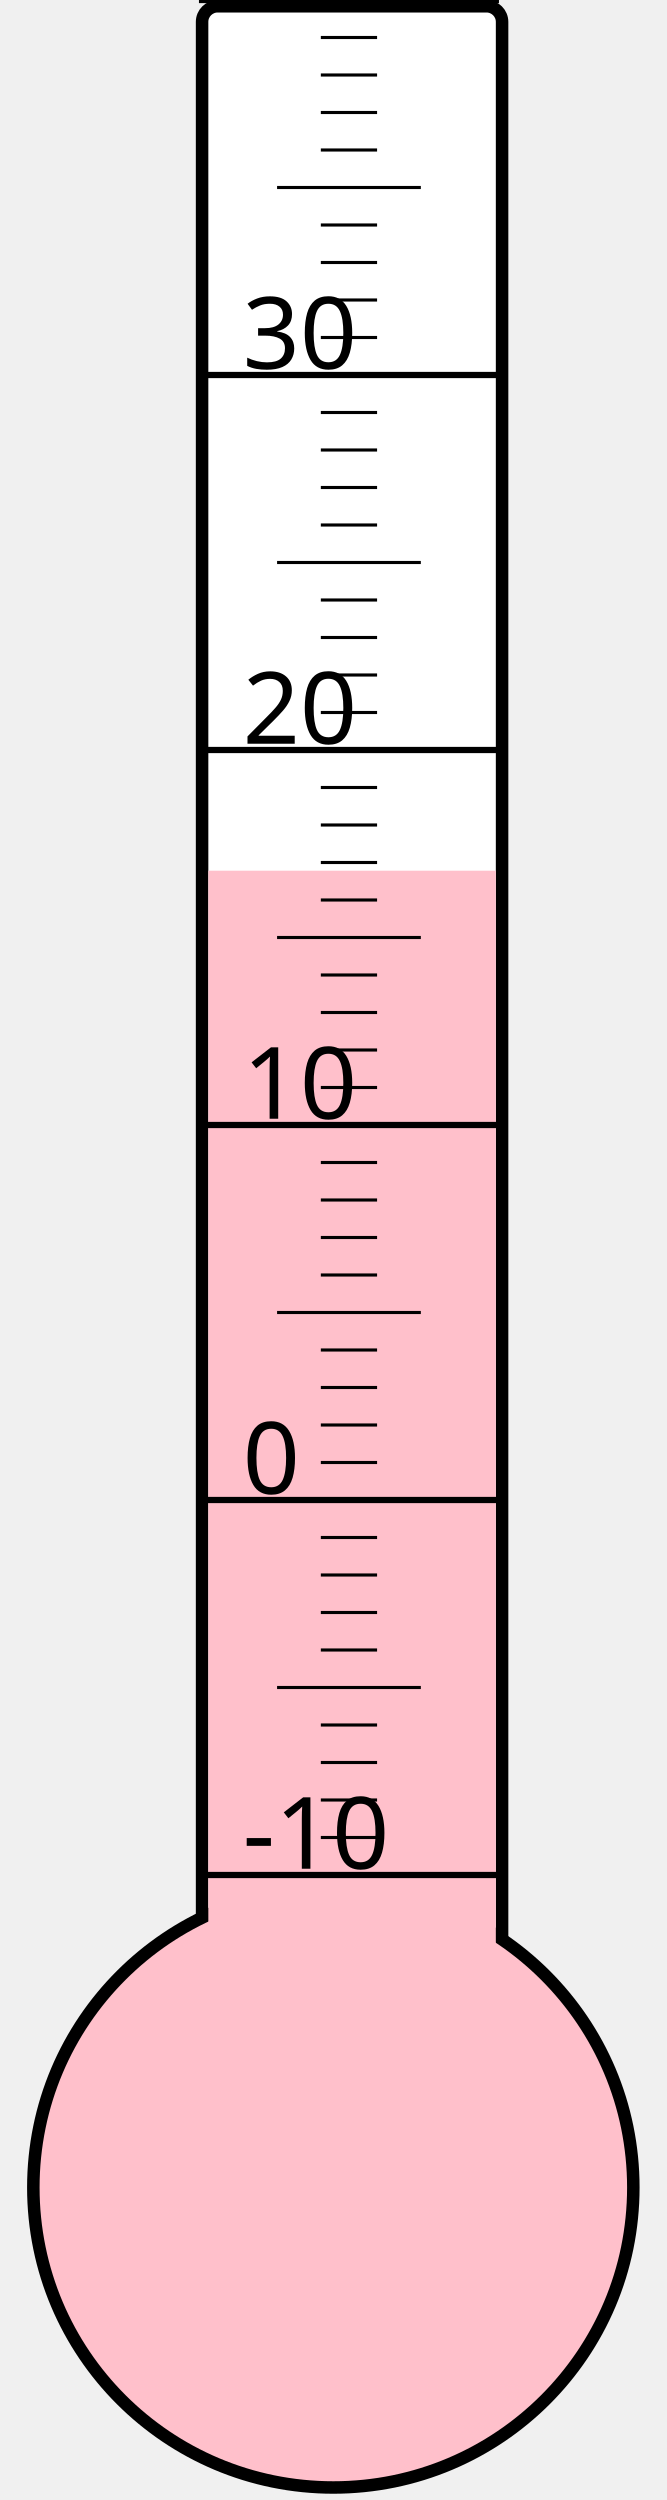
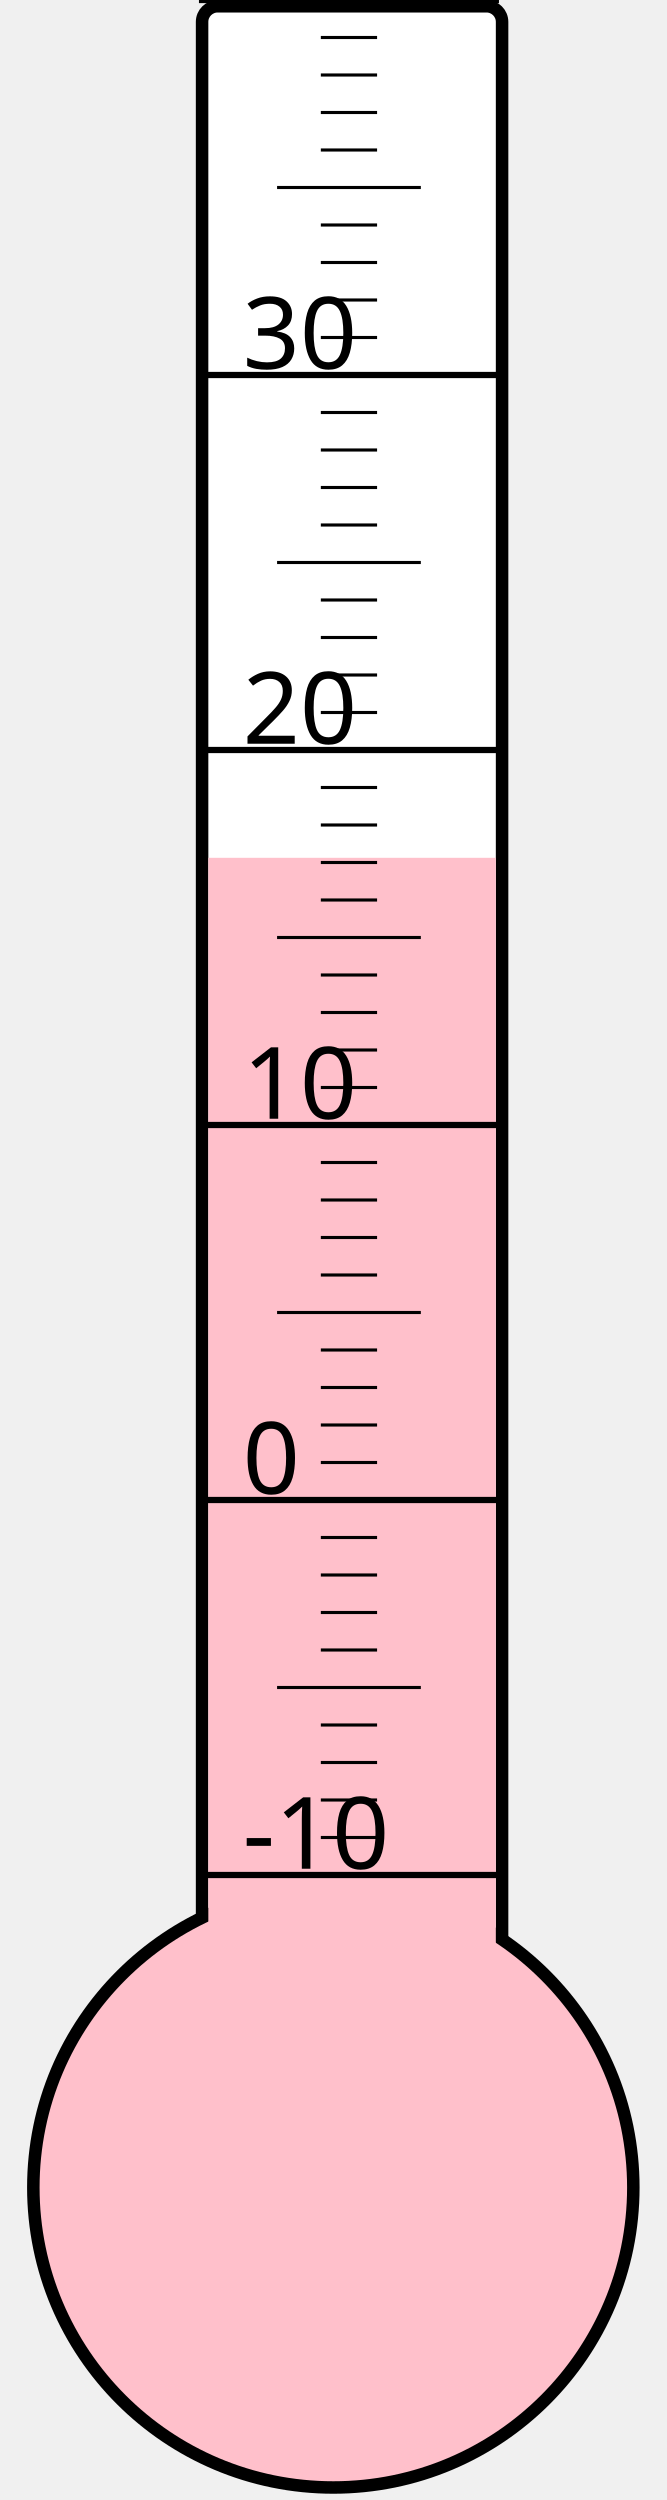
<svg xmlns="http://www.w3.org/2000/svg" width="40px" height="150px" viewBox="0 0 200 800">
  <rect width="200" height="800" x="0" y="0" style="fill: #ffffeb; fill-opacity: 0;" />
  <rect width="96" height="680" x="58" y="2" rx="5" ry="5" style="fill: white; fill-opacity: 1; stroke: black; stroke-width: 4;" />
  <circle cx="100" cy="700" r="96" style="fill: pink; stroke: black; stroke-width: 4;" />
-   <rect width="92" height="421.375" x="60" y="278.625" style="fill: pink; fill-opacity: 1; stroke-width: 0;" />
+   <rect width="92" height="425.5" x="60" y="274.5" style="fill: pink; fill-opacity: 1; stroke-width: 0;" />
  <text x="71" y="598" style="font-family: sans-serif; font-size: 24pt;">-10</text>
  <text x="71" y="478" style="font-family: sans-serif; font-size: 24pt;">0</text>
  <text x="71" y="358" style="font-family: sans-serif; font-size: 24pt;">10</text>
  <text x="71" y="238" style="font-family: sans-serif; font-size: 24pt;">20</text>
  <text x="71" y="118" style="font-family: sans-serif; font-size: 24pt;">30</text>
  <g style="stroke: black;">
    <line x1="57" y1="600" x2="153" y2="600" style="stroke-width: 2;" />
    <line x1="96" y1="588" x2="114" y2="588" style="stroke-width: 1;" />
    <line x1="96" y1="576" x2="114" y2="576" style="stroke-width: 1;" />
    <line x1="96" y1="564" x2="114" y2="564" style="stroke-width: 1;" />
    <line x1="96" y1="552" x2="114" y2="552" style="stroke-width: 1;" />
    <line x1="82" y1="540" x2="128" y2="540" style="stroke-width: 1;" />
    <line x1="96" y1="528" x2="114" y2="528" style="stroke-width: 1;" />
    <line x1="96" y1="516" x2="114" y2="516" style="stroke-width: 1;" />
    <line x1="96" y1="504" x2="114" y2="504" style="stroke-width: 1;" />
    <line x1="96" y1="492" x2="114" y2="492" style="stroke-width: 1;" />
    <line x1="57" y1="480" x2="153" y2="480" style="stroke-width: 2;" />
    <line x1="96" y1="468" x2="114" y2="468" style="stroke-width: 1;" />
    <line x1="96" y1="456" x2="114" y2="456" style="stroke-width: 1;" />
    <line x1="96" y1="444" x2="114" y2="444" style="stroke-width: 1;" />
    <line x1="96" y1="432" x2="114" y2="432" style="stroke-width: 1;" />
    <line x1="82" y1="420" x2="128" y2="420" style="stroke-width: 1;" />
    <line x1="96" y1="408" x2="114" y2="408" style="stroke-width: 1;" />
    <line x1="96" y1="396" x2="114" y2="396" style="stroke-width: 1;" />
    <line x1="96" y1="384" x2="114" y2="384" style="stroke-width: 1;" />
    <line x1="96" y1="372" x2="114" y2="372" style="stroke-width: 1;" />
    <line x1="57" y1="360" x2="153" y2="360" style="stroke-width: 2;" />
    <line x1="96" y1="348" x2="114" y2="348" style="stroke-width: 1;" />
    <line x1="96" y1="336" x2="114" y2="336" style="stroke-width: 1;" />
    <line x1="96" y1="324" x2="114" y2="324" style="stroke-width: 1;" />
    <line x1="96" y1="312" x2="114" y2="312" style="stroke-width: 1;" />
    <line x1="82" y1="300" x2="128" y2="300" style="stroke-width: 1;" />
    <line x1="96" y1="288" x2="114" y2="288" style="stroke-width: 1;" />
    <line x1="96" y1="276" x2="114" y2="276" style="stroke-width: 1;" />
    <line x1="96" y1="264" x2="114" y2="264" style="stroke-width: 1;" />
    <line x1="96" y1="252" x2="114" y2="252" style="stroke-width: 1;" />
    <line x1="57" y1="240" x2="153" y2="240" style="stroke-width: 2;" />
    <line x1="96" y1="228" x2="114" y2="228" style="stroke-width: 1;" />
    <line x1="96" y1="216" x2="114" y2="216" style="stroke-width: 1;" />
    <line x1="96" y1="204" x2="114" y2="204" style="stroke-width: 1;" />
    <line x1="96" y1="192" x2="114" y2="192" style="stroke-width: 1;" />
    <line x1="82" y1="180" x2="128" y2="180" style="stroke-width: 1;" />
    <line x1="96" y1="168" x2="114" y2="168" style="stroke-width: 1;" />
    <line x1="96" y1="156" x2="114" y2="156" style="stroke-width: 1;" />
    <line x1="96" y1="144" x2="114" y2="144" style="stroke-width: 1;" />
    <line x1="96" y1="132" x2="114" y2="132" style="stroke-width: 1;" />
    <line x1="57" y1="120" x2="153" y2="120" style="stroke-width: 2;" />
    <line x1="96" y1="108" x2="114" y2="108" style="stroke-width: 1;" />
    <line x1="96" y1="96" x2="114" y2="96" style="stroke-width: 1;" />
    <line x1="96" y1="84" x2="114" y2="84" style="stroke-width: 1;" />
    <line x1="96" y1="72" x2="114" y2="72" style="stroke-width: 1;" />
    <line x1="82" y1="60" x2="128" y2="60" style="stroke-width: 1;" />
    <line x1="96" y1="48" x2="114" y2="48" style="stroke-width: 1;" />
    <line x1="96" y1="36" x2="114" y2="36" style="stroke-width: 1;" />
    <line x1="96" y1="24" x2="114" y2="24" style="stroke-width: 1;" />
    <line x1="96" y1="12" x2="114" y2="12" style="stroke-width: 1;" />
    <line x1="57" y1="0" x2="153" y2="0" style="stroke-width: 2;" />
  </g>
</svg>
